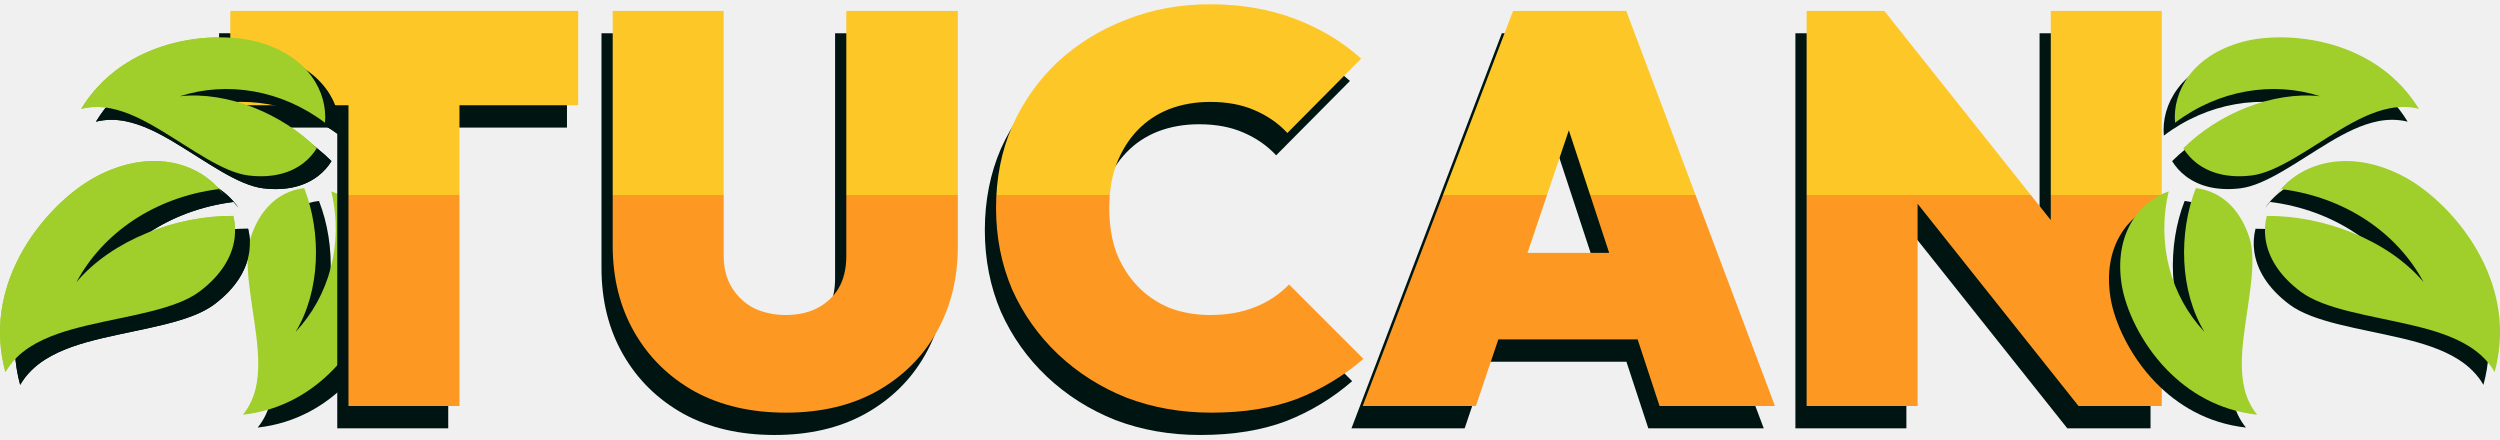
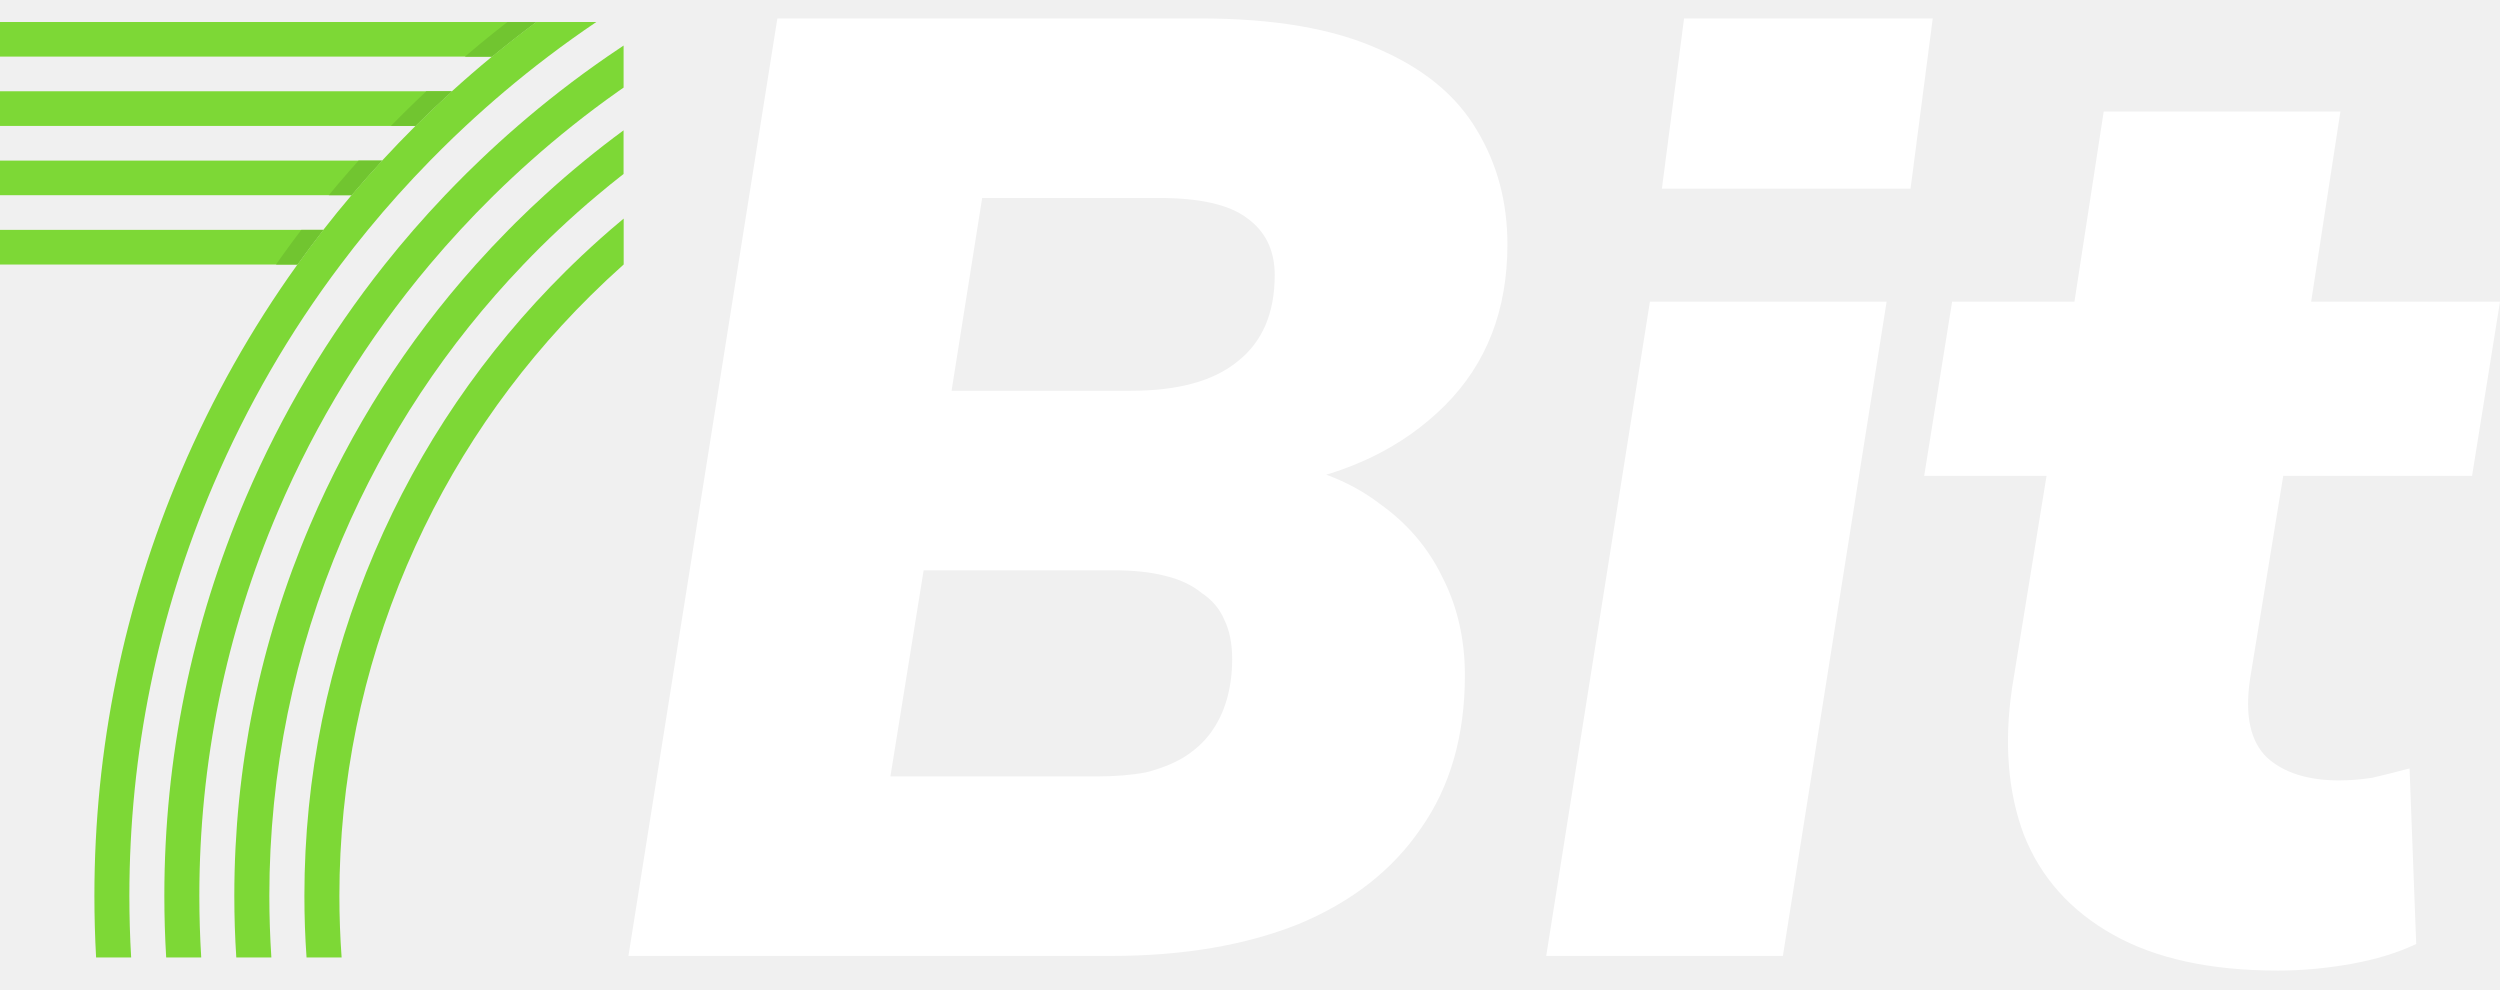
- <svg xmlns="http://www.w3.org/2000/svg" width="148" height="26" viewBox="0 0 148 26" fill="none">
-   <path d="M1.194 22.784C1.55 22.168 2.06 21.673 2.659 21.292C3.631 20.672 4.827 20.309 6.072 20.016C8.56 19.429 11.266 19.082 12.676 18.027C14 17.036 14.62 15.928 14.762 14.872C14.823 14.418 14.794 13.97 14.687 13.542C11.321 13.511 7.503 14.967 5.404 17.458C6.962 14.551 10.04 12.429 13.825 11.955L14.117 12.299C14.039 12.187 13.956 12.079 13.867 11.976C12.474 10.339 9.67 9.532 6.488 11.257C5.026 12.05 3.155 13.765 1.998 16.005C0.996 17.943 0.509 20.259 1.194 22.784ZM5.679 7.203C6.257 7.06 6.847 7.061 7.418 7.173C8.416 7.37 9.379 7.864 10.325 8.43C12.217 9.563 14.084 10.969 15.588 11.149C17.013 11.319 18.079 10.995 18.826 10.422C19.145 10.178 19.416 9.878 19.624 9.538C17.595 7.511 14.369 6.149 11.522 6.457C14.312 5.562 17.518 6.067 20.115 8.027C20.278 6.191 19.104 4.051 16.122 3.238C14.741 2.862 12.518 2.818 10.396 3.533C8.595 4.14 6.866 5.272 5.679 7.203ZM15.254 25.312C17.538 25.055 19.306 23.982 20.618 22.627C22.162 21.03 23.045 19.027 23.27 17.638C23.755 14.639 22.259 12.704 20.489 12.087C21.226 15.218 20.363 18.289 18.374 20.407C19.843 17.994 19.921 14.549 18.884 11.896C18.483 11.94 18.092 12.057 17.732 12.24C16.891 12.669 16.148 13.487 15.714 14.83C15.256 16.247 15.784 18.497 16.048 20.655C16.18 21.735 16.238 22.799 16.006 23.772C15.873 24.328 15.627 24.855 15.254 25.312Z" fill="#001512" />
-   <path d="M0.319 22.024C0.675 21.408 1.185 20.914 1.784 20.532C2.756 19.912 3.952 19.55 5.197 19.256C7.685 18.669 10.391 18.323 11.801 17.267C13.125 16.276 13.745 15.168 13.887 14.113C13.948 13.659 13.919 13.21 13.812 12.782C10.446 12.752 6.628 14.208 4.529 16.698C6.087 13.791 9.165 11.669 12.95 11.195L13.242 11.539C13.164 11.428 13.081 11.32 12.992 11.216C11.599 9.579 8.795 8.772 5.613 10.497C4.151 11.29 2.28 13.005 1.123 15.245C0.121 17.183 -0.366 19.499 0.319 22.024ZM4.804 6.443C5.382 6.3 5.972 6.301 6.543 6.414C7.541 6.61 8.504 7.105 9.45 7.671C11.342 8.803 13.209 10.209 14.713 10.389C16.138 10.559 17.204 10.235 17.951 9.663C18.27 9.418 18.541 9.118 18.749 8.779C16.72 6.751 13.494 5.389 10.647 5.697C13.437 4.802 16.643 5.307 19.24 7.267C19.403 5.431 18.229 3.291 15.248 2.478C13.866 2.102 11.643 2.058 9.521 2.773C7.72 3.38 5.991 4.512 4.804 6.443ZM14.379 24.552C16.663 24.295 18.431 23.222 19.743 21.867C21.287 20.27 22.17 18.267 22.395 16.878C22.88 13.88 21.384 11.944 19.614 11.327C20.351 14.459 19.488 17.53 17.499 19.647C18.968 17.234 19.046 13.789 18.009 11.136C17.608 11.18 17.217 11.297 16.857 11.48C16.016 11.909 15.273 12.727 14.839 14.07C14.381 15.487 14.909 17.737 15.173 19.895C15.305 20.975 15.363 22.039 15.131 23.012C14.998 23.569 14.752 24.095 14.379 24.552Z" fill="#A0CE2A" />
-   <path d="M19.966 25.357V1.968H26.535V25.357H19.966ZM12.969 7.553V1.968H33.565V7.553H12.969Z" fill="#001512" />
-   <path d="M45.857 25.751C43.798 25.751 42.002 25.335 40.469 24.503C38.936 23.649 37.743 22.477 36.889 20.988C36.035 19.499 35.608 17.791 35.608 15.864V1.968H42.178V16.455C42.178 17.2 42.342 17.834 42.67 18.36C42.999 18.886 43.437 19.291 43.984 19.576C44.554 19.838 45.178 19.97 45.857 19.97C46.557 19.97 47.171 19.838 47.696 19.576C48.244 19.291 48.671 18.897 48.977 18.393C49.284 17.867 49.437 17.232 49.437 16.488V1.968H56.04V15.896C56.04 17.824 55.613 19.532 54.759 21.021C53.927 22.488 52.744 23.649 51.211 24.503C49.7 25.335 47.915 25.751 45.857 25.751Z" fill="#001512" />
-   <path d="M71.048 25.751C69.252 25.751 67.576 25.456 66.022 24.864C64.489 24.251 63.142 23.397 61.981 22.302C60.821 21.207 59.912 19.926 59.255 18.459C58.62 16.97 58.302 15.36 58.302 13.63C58.302 11.878 58.62 10.268 59.255 8.801C59.912 7.334 60.81 6.064 61.948 4.991C63.109 3.917 64.456 3.085 65.989 2.494C67.522 1.881 69.186 1.574 70.982 1.574C72.799 1.574 74.464 1.859 75.975 2.428C77.486 2.998 78.8 3.786 79.917 4.793L75.548 9.195C75.022 8.626 74.376 8.177 73.61 7.848C72.865 7.52 71.989 7.356 70.982 7.356C70.106 7.356 69.296 7.498 68.551 7.783C67.828 8.067 67.204 8.483 66.679 9.031C66.153 9.578 65.737 10.246 65.43 11.035C65.146 11.801 65.003 12.666 65.003 13.63C65.003 14.615 65.146 15.502 65.43 16.291C65.737 17.057 66.153 17.714 66.679 18.262C67.204 18.809 67.828 19.236 68.551 19.543C69.296 19.827 70.106 19.97 70.982 19.97C71.967 19.97 72.843 19.816 73.61 19.51C74.398 19.203 75.077 18.754 75.646 18.163L80.048 22.565C78.888 23.572 77.585 24.361 76.139 24.93C74.694 25.477 72.997 25.751 71.048 25.751Z" fill="#001512" />
-   <path d="M80.007 25.357L88.909 1.968H95.61L104.414 25.357H97.581L91.044 5.483H93.409L86.708 25.357H80.007ZM85.788 21.415V16.291H98.862V21.415H85.788Z" fill="#001512" />
-   <path d="M106.288 25.357V1.968H110.887L112.858 6.896V25.357H106.288ZM122.384 25.357L108.818 8.308L110.887 1.968L124.454 19.017L122.384 25.357ZM122.384 25.357L120.742 20.167V1.968H127.312V25.357H122.384Z" fill="#001512" />
-   <path d="M20.63 24.035V0.646H27.2V24.035H20.63ZM13.633 6.23V0.646H34.229V6.23H13.633Z" fill="url(#paint0_linear_8271_28040)" />
-   <path d="M46.521 24.429C44.462 24.429 42.666 24.013 41.133 23.181C39.6 22.327 38.407 21.155 37.553 19.666C36.699 18.177 36.272 16.468 36.272 14.541V0.646H42.842V15.133C42.842 15.877 43.006 16.512 43.334 17.038C43.663 17.563 44.101 17.969 44.648 18.253C45.218 18.516 45.842 18.648 46.521 18.648C47.221 18.648 47.835 18.516 48.36 18.253C48.908 17.969 49.335 17.574 49.641 17.071C49.948 16.545 50.101 15.91 50.101 15.165V0.646H56.704V14.574C56.704 16.501 56.277 18.209 55.423 19.699C54.591 21.166 53.408 22.327 51.875 23.181C50.364 24.013 48.579 24.429 46.521 24.429Z" fill="url(#paint1_linear_8271_28040)" />
-   <path d="M71.712 24.429C69.916 24.429 68.241 24.133 66.686 23.542C65.153 22.929 63.806 22.075 62.645 20.98C61.485 19.885 60.576 18.604 59.919 17.136C59.284 15.647 58.966 14.038 58.966 12.308C58.966 10.556 59.284 8.946 59.919 7.479C60.576 6.011 61.474 4.741 62.612 3.668C63.773 2.595 65.12 1.763 66.653 1.172C68.186 0.559 69.85 0.252 71.646 0.252C73.464 0.252 75.128 0.537 76.639 1.106C78.15 1.675 79.464 2.464 80.581 3.471L76.212 7.873C75.686 7.304 75.04 6.855 74.274 6.526C73.529 6.198 72.653 6.033 71.646 6.033C70.77 6.033 69.96 6.176 69.215 6.46C68.492 6.745 67.868 7.161 67.343 7.709C66.817 8.256 66.401 8.924 66.094 9.713C65.81 10.479 65.667 11.344 65.667 12.308C65.667 13.293 65.81 14.18 66.094 14.968C66.401 15.735 66.817 16.392 67.343 16.939C67.868 17.487 68.492 17.914 69.215 18.22C69.96 18.505 70.77 18.648 71.646 18.648C72.631 18.648 73.507 18.494 74.274 18.188C75.062 17.881 75.741 17.432 76.311 16.841L80.712 21.242C79.552 22.25 78.249 23.038 76.803 23.608C75.358 24.155 73.661 24.429 71.712 24.429Z" fill="url(#paint2_linear_8271_28040)" />
-   <path d="M80.671 24.035L89.573 0.646H96.274L105.078 24.035H98.245L91.708 4.161H94.073L87.372 24.035H80.671ZM86.452 20.093V14.968H99.526V20.093H86.452Z" fill="url(#paint3_linear_8271_28040)" />
-   <path d="M106.952 24.035V0.646H111.551L113.522 5.574V24.035H106.952ZM123.048 24.035L109.482 6.986L111.551 0.646L125.118 17.695L123.048 24.035ZM123.048 24.035L121.406 18.845V0.646H127.976V24.035H123.048Z" fill="url(#paint4_linear_8271_28040)" />
-   <path d="M147.02 22.784C146.663 22.168 146.154 21.673 145.555 21.292C144.582 20.672 143.386 20.309 142.142 20.016C139.654 19.429 136.948 19.082 135.537 18.027C134.213 17.036 133.593 15.928 133.451 14.872C133.39 14.418 133.419 13.97 133.527 13.542C136.893 13.511 140.71 14.967 142.81 17.458C141.251 14.551 138.173 12.429 134.388 11.955L134.096 12.299C134.174 12.187 134.258 12.079 134.346 11.976C135.739 10.339 138.544 9.532 141.726 11.257C143.188 12.05 145.058 13.765 146.216 16.005C147.218 17.943 147.704 20.259 147.02 22.784ZM142.535 7.203C141.956 7.06 141.367 7.061 140.796 7.173C139.797 7.37 138.834 7.864 137.888 8.43C135.996 9.563 134.13 10.969 132.625 11.149C131.2 11.319 130.135 10.995 129.388 10.422C129.068 10.178 128.797 9.878 128.589 9.538C130.618 7.511 133.844 6.149 136.691 6.457C133.902 5.562 130.696 6.067 128.099 8.027C127.935 6.191 129.11 4.051 132.091 3.238C133.473 2.862 135.696 2.818 137.817 3.533C139.618 4.14 141.347 5.272 142.535 7.203ZM132.96 25.312C130.676 25.055 128.907 23.982 127.596 22.627C126.052 21.03 125.169 19.027 124.944 17.638C124.459 14.639 125.955 12.704 127.725 12.087C126.987 15.218 127.851 18.289 129.839 20.407C128.371 17.994 128.293 14.549 129.33 11.896C129.731 11.94 130.122 12.057 130.481 12.24C131.322 12.669 132.065 13.487 132.5 14.83C132.958 16.247 132.429 18.497 132.166 20.655C132.034 21.735 131.975 22.799 132.208 23.772C132.341 24.328 132.587 24.855 132.96 25.312Z" fill="#001512" />
-   <path d="M147.684 22.024C147.328 21.408 146.818 20.914 146.219 20.532C145.246 19.912 144.05 19.55 142.806 19.256C140.318 18.669 137.612 18.323 136.201 17.267C134.877 16.276 134.257 15.168 134.115 14.113C134.054 13.659 134.083 13.21 134.191 12.782C137.557 12.752 141.374 14.208 143.474 16.698C141.915 13.791 138.837 11.669 135.052 11.195L134.76 11.539C134.838 11.428 134.922 11.32 135.01 11.216C136.403 9.579 139.208 8.772 142.39 10.497C143.852 11.29 145.722 13.005 146.88 15.245C147.882 17.183 148.368 19.499 147.684 22.024ZM143.199 6.443C142.62 6.3 142.031 6.301 141.46 6.414C140.461 6.61 139.498 7.105 138.552 7.671C136.661 8.803 134.794 10.209 133.289 10.389C131.864 10.559 130.799 10.235 130.052 9.663C129.732 9.418 129.461 9.118 129.253 8.779C131.282 6.751 134.508 5.389 137.355 5.697C134.566 4.802 131.36 5.307 128.763 7.267C128.599 5.431 129.774 3.291 132.755 2.478C134.137 2.102 136.36 2.058 138.482 2.773C140.283 3.38 142.012 4.512 143.199 6.443ZM133.624 24.552C131.34 24.295 129.571 23.222 128.26 21.867C126.716 20.27 125.833 18.267 125.608 16.878C125.123 13.88 126.619 11.944 128.389 11.327C127.651 14.459 128.515 17.53 130.503 19.647C129.035 17.234 128.957 13.789 129.994 11.136C130.395 11.18 130.786 11.297 131.145 11.48C131.986 11.909 132.729 12.727 133.164 14.07C133.622 15.487 133.094 17.737 132.83 19.895C132.698 20.975 132.639 22.039 132.872 23.012C133.005 23.569 133.251 24.095 133.624 24.552Z" fill="#A0CE2A" />
-   <path d="M1.194 22.784C1.55 22.168 2.06 21.673 2.659 21.292C3.631 20.672 4.827 20.309 6.072 20.016C8.56 19.429 11.266 19.082 12.676 18.027C14 17.036 14.62 15.928 14.762 14.872C14.823 14.418 14.794 13.97 14.687 13.542C11.321 13.511 7.503 14.967 5.404 17.458C6.962 14.551 10.04 12.429 13.825 11.955L14.117 12.299C14.039 12.187 13.956 12.079 13.867 11.976C12.474 10.339 9.67 9.532 6.488 11.257C5.026 12.05 3.155 13.765 1.998 16.005C0.996 17.943 0.509 20.259 1.194 22.784ZM5.679 7.203C6.257 7.06 6.847 7.061 7.418 7.173C8.416 7.37 9.379 7.864 10.325 8.43C12.217 9.563 14.084 10.969 15.588 11.149C17.013 11.319 18.079 10.995 18.826 10.422C19.145 10.178 19.416 9.878 19.624 9.538C17.595 7.511 14.369 6.149 11.522 6.457C14.312 5.562 17.518 6.067 20.115 8.027C20.278 6.191 19.104 4.051 16.122 3.238C14.741 2.862 12.518 2.818 10.396 3.533C8.595 4.14 6.866 5.272 5.679 7.203Z" fill="#001512" />
-   <path d="M0.319 22.024C0.675 21.408 1.185 20.914 1.784 20.532C2.756 19.912 3.952 19.55 5.197 19.256C7.685 18.669 10.391 18.323 11.801 17.267C13.125 16.276 13.745 15.168 13.887 14.113C13.948 13.659 13.919 13.21 13.812 12.782C10.446 12.752 6.628 14.208 4.529 16.698C6.087 13.791 9.165 11.669 12.95 11.195L13.242 11.539C13.164 11.428 13.081 11.32 12.992 11.216C11.599 9.579 8.795 8.772 5.613 10.497C4.151 11.29 2.28 13.005 1.123 15.245C0.121 17.183 -0.366 19.499 0.319 22.024ZM4.804 6.443C5.382 6.3 5.972 6.301 6.543 6.414C7.541 6.61 8.504 7.105 9.45 7.671C11.342 8.803 13.209 10.209 14.713 10.389C16.138 10.559 17.204 10.235 17.951 9.663C18.27 9.418 18.541 9.118 18.749 8.779C16.72 6.751 13.494 5.389 10.647 5.697C13.437 4.802 16.643 5.307 19.24 7.267C19.403 5.431 18.229 3.291 15.248 2.478C13.866 2.102 11.643 2.058 9.521 2.773C7.72 3.38 5.991 4.512 4.804 6.443Z" fill="#A0CE2A" />
-   <defs>
-     <linearGradient id="paint0_linear_8271_28040" x1="71.507" y1="-16.957" x2="71.507" y2="40.564" gradientUnits="userSpaceOnUse">
-       <stop offset="0.495" stop-color="#FEC728" />
-       <stop offset="0.495" stop-color="#FD9822" />
-     </linearGradient>
-     <linearGradient id="paint1_linear_8271_28040" x1="71.507" y1="-16.957" x2="71.507" y2="40.564" gradientUnits="userSpaceOnUse">
-       <stop offset="0.495" stop-color="#FEC728" />
-       <stop offset="0.495" stop-color="#FD9822" />
-     </linearGradient>
-     <linearGradient id="paint2_linear_8271_28040" x1="71.507" y1="-16.957" x2="71.507" y2="40.564" gradientUnits="userSpaceOnUse">
-       <stop offset="0.495" stop-color="#FEC728" />
-       <stop offset="0.495" stop-color="#FD9822" />
-     </linearGradient>
-     <linearGradient id="paint3_linear_8271_28040" x1="71.507" y1="-16.957" x2="71.507" y2="40.564" gradientUnits="userSpaceOnUse">
-       <stop offset="0.495" stop-color="#FEC728" />
-       <stop offset="0.495" stop-color="#FD9822" />
-     </linearGradient>
-     <linearGradient id="paint4_linear_8271_28040" x1="71.507" y1="-16.957" x2="71.507" y2="40.564" gradientUnits="userSpaceOnUse">
-       <stop offset="0.495" stop-color="#FEC728" />
-       <stop offset="0.495" stop-color="#FD9822" />
-     </linearGradient>
-   </defs>
+ <svg xmlns="http://www.w3.org/2000/svg" width="91" height="36" viewBox="0 0 91 36" fill="none">
+   <path d="M22.698 4.744V6.332C22.375 6.584 22.056 6.842 21.742 7.107C21.258 7.512 20.785 7.933 20.323 8.368C20.11 8.568 19.899 8.771 19.69 8.978C19.474 9.192 19.261 9.409 19.051 9.629C16.259 12.544 14.045 15.893 12.463 19.596C10.698 23.727 9.804 28.106 9.804 32.61C9.804 33.361 9.829 34.108 9.878 34.852H8.601C8.553 34.108 8.529 33.361 8.529 32.61C8.529 27.936 9.458 23.392 11.29 19.105C12.776 15.624 14.801 12.445 17.322 9.629C17.707 9.2 18.102 8.779 18.509 8.367C18.602 8.273 18.695 8.179 18.789 8.086C19.127 7.751 19.47 7.425 19.82 7.106C20.295 6.671 20.782 6.251 21.279 5.845C21.743 5.465 22.216 5.098 22.698 4.744H22.698Z" fill="#7DD836" />
+   <path d="M22.702 7.957V9.627C22.702 9.627 22.701 9.627 22.701 9.628C22.29 9.994 21.888 10.372 21.495 10.761C18.633 13.594 16.385 16.897 14.812 20.578C13.181 24.396 12.354 28.445 12.354 32.61C12.354 33.361 12.381 34.108 12.435 34.852H11.158C11.106 34.109 11.08 33.361 11.08 32.61C11.08 28.275 11.941 24.062 13.639 20.087C15.276 16.255 17.617 12.818 20.595 9.869C20.677 9.788 20.759 9.708 20.841 9.628C21.29 9.193 21.748 8.773 22.218 8.366C22.378 8.228 22.539 8.091 22.702 7.956L22.702 7.957Z" fill="#7DD836" />
+   <path d="M22.699 1.659V3.188C22.634 3.232 22.571 3.277 22.507 3.322C21.935 3.725 21.374 4.146 20.826 4.583C20.316 4.99 19.816 5.41 19.328 5.845C18.869 6.253 18.419 6.673 17.979 7.106C17.949 7.135 17.919 7.165 17.89 7.194C17.502 7.577 17.125 7.969 16.757 8.367C16.375 8.78 16.004 9.2 15.644 9.628C13.366 12.335 11.512 15.346 10.117 18.613C8.218 23.057 7.256 27.766 7.256 32.61C7.256 33.361 7.279 34.108 7.325 34.852H6.049C6.005 34.108 5.982 33.36 5.982 32.61C5.982 27.596 6.979 22.722 8.944 18.122C10.252 15.061 11.947 12.218 14.005 9.628C14.345 9.2 14.694 8.78 15.054 8.366C15.426 7.938 15.808 7.518 16.201 7.105C16.459 6.834 16.722 6.566 16.989 6.301C17.145 6.147 17.301 5.995 17.46 5.844C17.912 5.411 18.374 4.99 18.845 4.583C19.346 4.148 19.859 3.728 20.381 3.322C20.944 2.885 21.518 2.464 22.104 2.06C22.3 1.924 22.499 1.79 22.699 1.658V1.659Z" fill="#7DD836" />
+   <path d="M21.707 0.8C21.109 1.204 20.521 1.624 19.946 2.061C19.41 2.467 18.886 2.888 18.371 3.323C17.888 3.731 17.415 4.151 16.95 4.584C16.659 4.854 16.372 5.13 16.089 5.411C15.943 5.555 15.8 5.699 15.657 5.845C15.253 6.258 14.859 6.678 14.475 7.106C14.105 7.519 13.744 7.939 13.393 8.367C13.053 8.781 12.722 9.201 12.401 9.629C10.542 12.094 8.993 14.771 7.771 17.631C5.739 22.387 4.709 27.427 4.709 32.61C4.709 33.361 4.73 34.108 4.774 34.852H3.498C3.457 34.108 3.436 33.361 3.436 32.61C3.436 27.257 4.5 22.052 6.598 17.14C7.737 14.475 9.151 11.964 10.826 9.629C11.131 9.202 11.446 8.782 11.769 8.367C12.101 7.94 12.443 7.52 12.794 7.106C13.156 6.678 13.528 6.258 13.909 5.845C14.304 5.417 14.708 4.996 15.123 4.583C15.145 4.562 15.166 4.54 15.188 4.519C15.601 4.11 16.022 3.711 16.45 3.322C16.926 2.889 17.412 2.469 17.907 2.061C18.433 1.626 18.971 1.206 19.518 0.8H21.708L21.707 0.8Z" fill="#7DD836" />
+   <path d="M0 3.322V4.583H15.124C15.146 4.562 15.167 4.54 15.189 4.519C15.602 4.11 16.022 3.711 16.451 3.322H0Z" fill="#7DD836" />
+   <path d="M0 5.845V7.106H12.794C13.156 6.678 13.528 6.258 13.909 5.845H0Z" fill="#7DD836" />
+   <path d="M18.471 0.8H0V2.061H17.907C18.434 1.626 18.971 1.206 19.518 0.8H18.471H18.471Z" fill="#7DD836" />
+   <path d="M0 8.367V9.629H10.826C11.132 9.203 11.446 8.782 11.769 8.367H0Z" fill="#7DD836" />
+   <path d="M11.768 8.367C11.445 8.782 11.13 9.202 10.825 9.629H10.047C10.132 9.507 10.219 9.385 10.306 9.263C10.52 8.964 10.741 8.664 10.968 8.367H11.768Z" fill="#71C530" />
+   <path d="M19.517 0.801C18.97 1.207 18.433 1.627 17.906 2.062H16.922C17.114 1.898 17.306 1.736 17.499 1.577C17.817 1.315 18.142 1.055 18.47 0.801H19.517Z" fill="#71C530" />
+   <path d="M16.449 3.322C16.021 3.711 15.6 4.11 15.187 4.519C15.166 4.54 15.144 4.562 15.122 4.583H14.23C14.376 4.434 14.523 4.286 14.669 4.14C14.691 4.119 14.713 4.097 14.735 4.076C14.992 3.821 15.254 3.569 15.516 3.323H16.449V3.322Z" fill="#71C530" />
+   <path d="M13.908 5.845C13.527 6.258 13.155 6.679 12.793 7.106H11.967C12.079 6.969 12.192 6.834 12.305 6.7C12.548 6.415 12.798 6.128 13.052 5.845H13.909H13.908Z" fill="#71C530" />
+   <path d="M22.875 34.796L28.296 0.671H43.689C46.367 0.671 48.529 1.042 50.175 1.784C51.821 2.494 53.015 3.478 53.757 4.737C54.499 5.963 54.87 7.351 54.87 8.9C54.87 11.288 54.112 13.24 52.596 14.757C51.079 16.273 49.094 17.241 46.642 17.661V16.838C48.062 17.096 49.256 17.596 50.224 18.339C51.224 19.049 51.982 19.936 52.499 21.001C53.047 22.066 53.322 23.26 53.322 24.583C53.322 26.777 52.789 28.633 51.724 30.149C50.692 31.666 49.207 32.828 47.271 33.635C45.335 34.409 43.06 34.796 40.446 34.796H22.875ZM32.411 28.262H39.913C40.591 28.262 41.188 28.213 41.704 28.116C42.221 27.987 42.672 27.81 43.06 27.584C43.479 27.326 43.818 27.019 44.076 26.664C44.334 26.309 44.528 25.906 44.657 25.454C44.786 25.002 44.851 24.518 44.851 24.002C44.851 23.421 44.754 22.937 44.56 22.55C44.399 22.163 44.125 21.84 43.737 21.582C43.383 21.291 42.931 21.082 42.382 20.953C41.866 20.823 41.253 20.759 40.543 20.759H33.621L32.411 28.262ZM34.637 14.224H41.172C42.882 14.224 44.173 13.869 45.044 13.159C45.948 12.449 46.4 11.401 46.4 10.013C46.4 9.109 46.061 8.416 45.383 7.932C44.738 7.448 43.673 7.206 42.188 7.206H35.751L34.637 14.224Z" fill="white" />
+   <path d="M60.493 6.867L61.3 0.671H70.352L69.544 6.867H60.493ZM56.282 34.796L60.057 10.981H68.673L64.897 34.796H56.282Z" fill="white" />
+   <path d="M82.916 35.329C80.464 35.329 78.463 34.893 76.914 34.022C75.365 33.151 74.284 31.94 73.671 30.391C73.09 28.843 72.945 27.068 73.235 25.067L74.494 17.322H70.04L71.057 10.981H75.51L76.575 4.059H85.191L84.126 10.981H91L89.983 17.322H83.11L81.9 24.728C81.706 26.051 81.916 27.003 82.529 27.584C83.142 28.133 84.013 28.407 85.143 28.407C85.53 28.407 85.933 28.375 86.353 28.31C86.772 28.213 87.224 28.1 87.708 27.971L87.95 34.361C87.273 34.683 86.482 34.925 85.578 35.087C84.675 35.248 83.787 35.329 82.916 35.329Z" fill="white" />
</svg>
